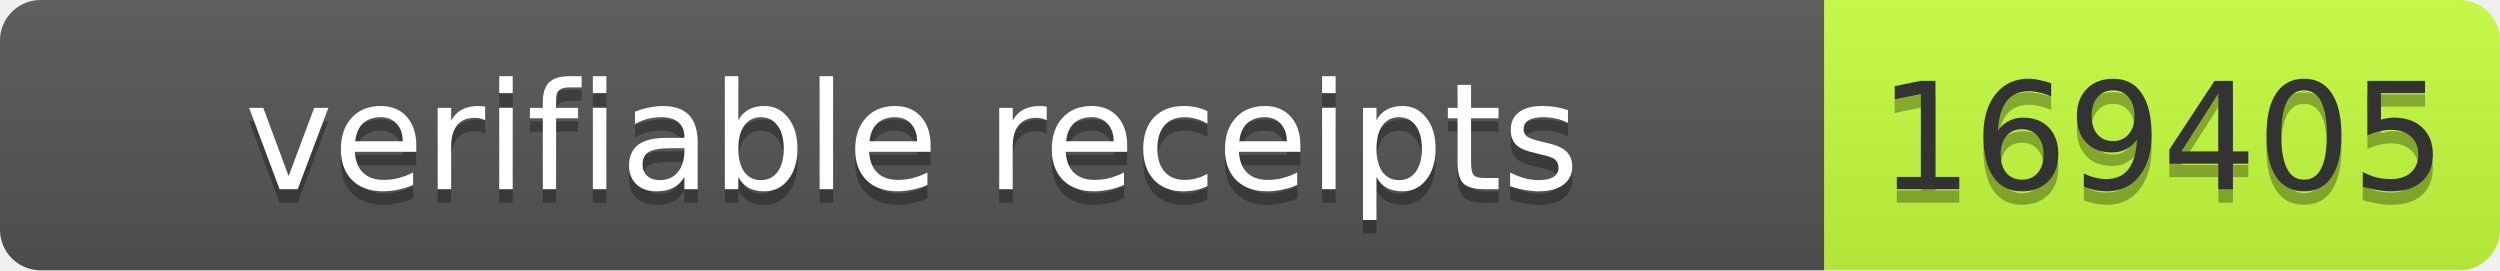
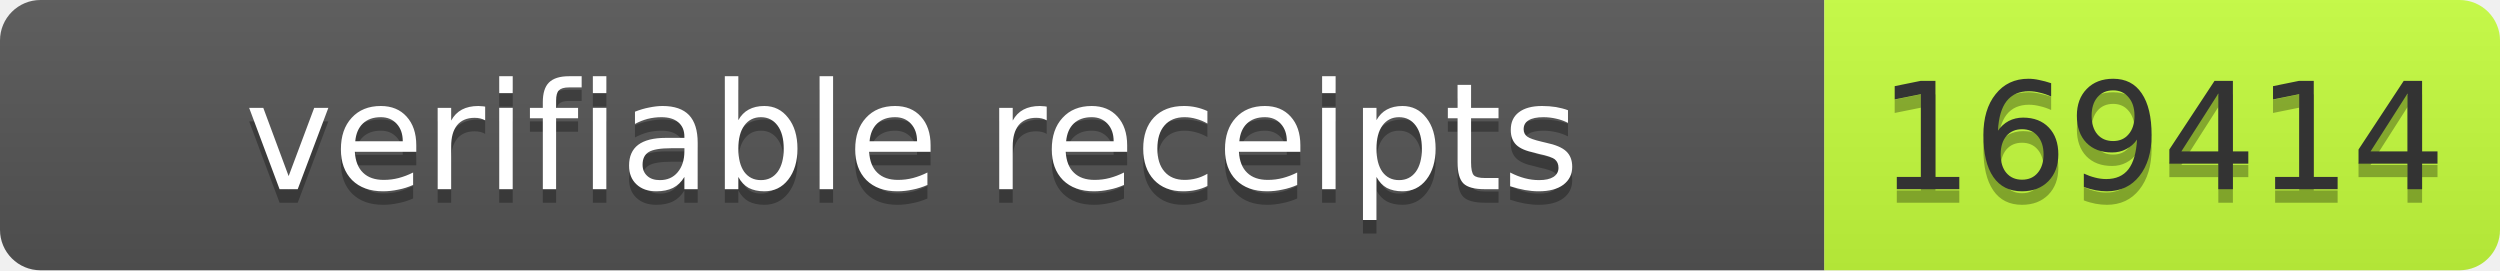
- <svg xmlns="http://www.w3.org/2000/svg" width="185" height="20" role="img" aria-label="verifiable receipts: 169405">
+ <svg xmlns="http://www.w3.org/2000/svg" width="185" height="20" role="img" aria-label="verifiable receipts: 169414">
  <linearGradient id="s" x2="0" y2="100%">
    <stop offset="0" stop-color="#bbb" stop-opacity=".1" />
    <stop offset="1" stop-opacity=".1" />
  </linearGradient>
  <clipPath id="r">
    <rect width="185" height="20" rx="3" fill="#fff" />
  </clipPath>
  <g clip-path="url(#r)">
    <rect width="135" height="20" fill="#555" />
    <rect x="135" width="50" height="20" fill="#c6ff3d" />
    <rect width="185" height="20" fill="url(#s)" />
  </g>
  <g font-family="Verdana,Geneva,DejaVu Sans,sans-serif" font-size="11">
    <text x="67.5" y="15" fill="#010101" fill-opacity=".3" text-anchor="middle" textLength="125">verifiable receipts</text>
    <text x="67.5" y="14" fill="#fff" text-anchor="middle" textLength="125">verifiable receipts</text>
-     <text x="160" y="15" fill="#010101" fill-opacity=".3" text-anchor="middle" textLength="40">169405</text>
-     <text x="160" y="14" fill="#333" text-anchor="middle" textLength="40">169405</text>
+     <text x="160" y="15" fill="#010101" fill-opacity=".3" text-anchor="middle" textLength="40">169414</text>
+     <text x="160" y="14" fill="#333" text-anchor="middle" textLength="40">169414</text>
  </g>
</svg>
